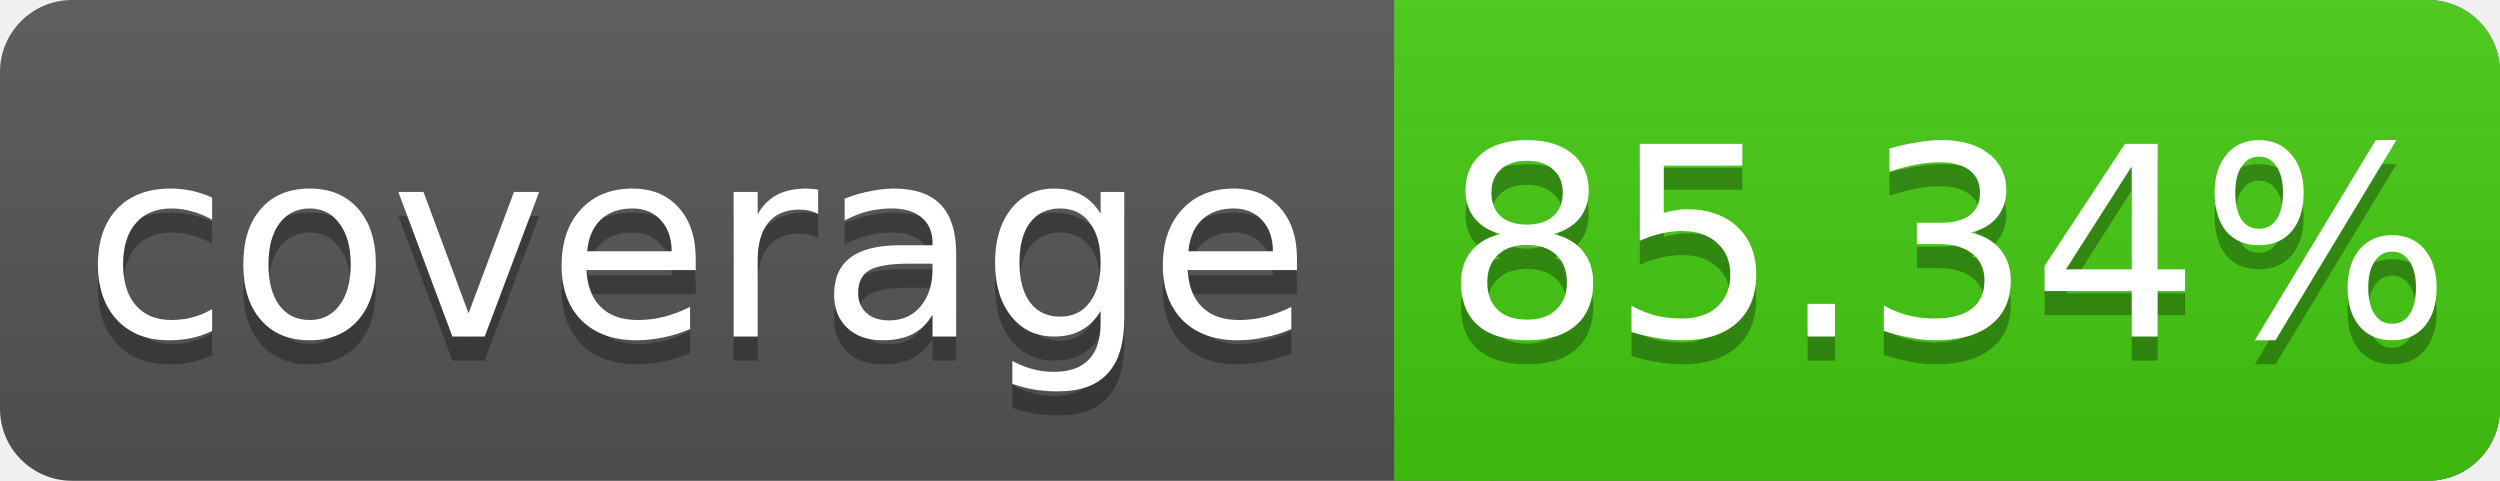
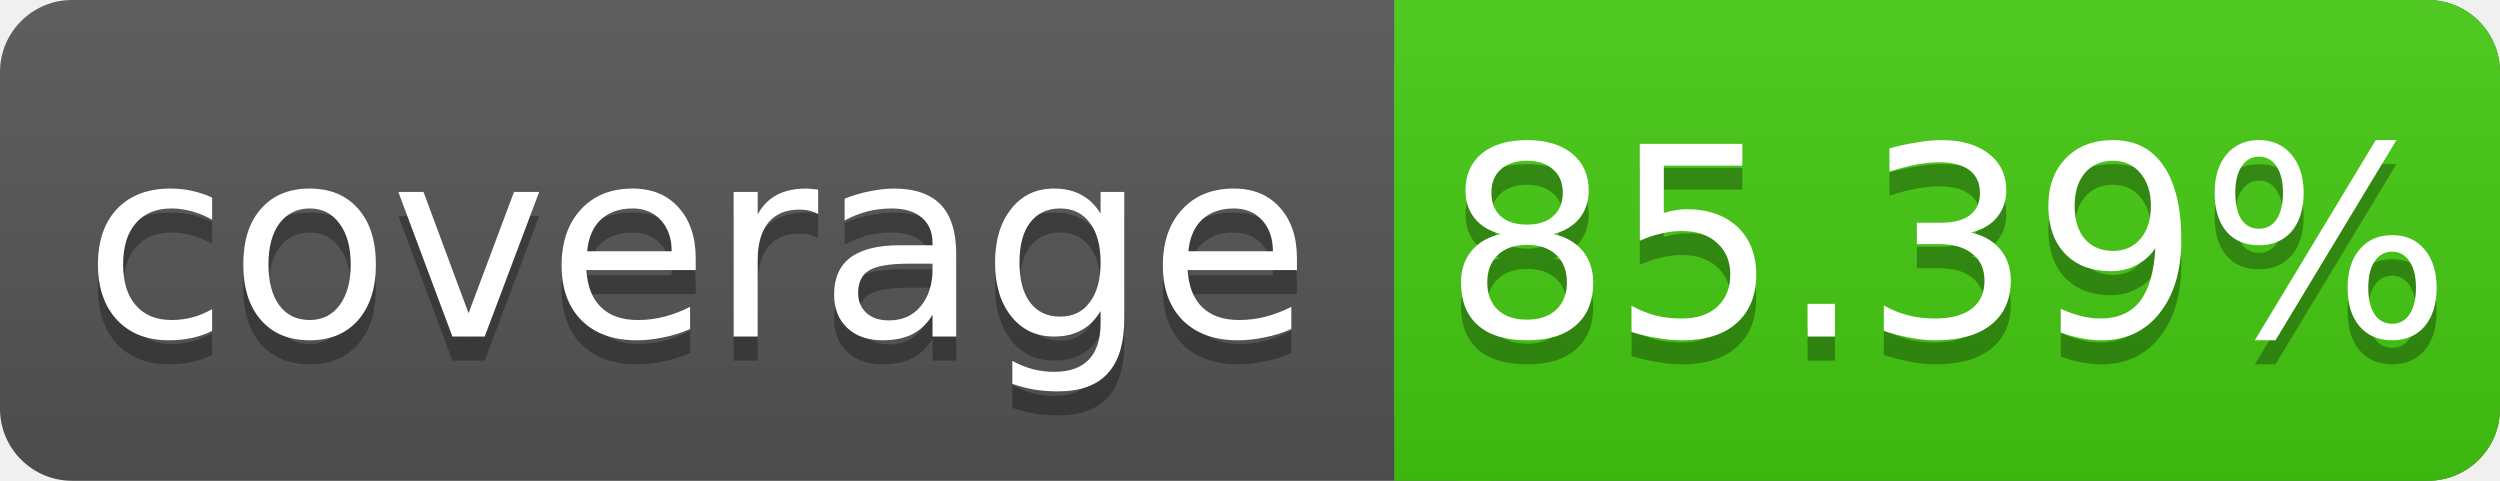
<svg xmlns="http://www.w3.org/2000/svg" width="104" height="20">
  <linearGradient id="s" x2="0" y2="100%">
    <stop offset="0" stop-color="#bbb" stop-opacity=".1" />
    <stop offset="1" stop-opacity=".1" />
  </linearGradient>
  <rect rx="3" width="104" height="20" fill="#555" />
  <rect rx="3" x="58" width="46" height="20" fill="#4c1" />
  <rect x="58" width="4" height="20" fill="#4c1" />
  <rect rx="3" width="104" height="20" fill="url(#s)" />
  <g fill="#fff" text-anchor="middle" font-family="DejaVu Sans,Verdana,Geneva,sans-serif" font-size="11">
    <text x="29" y="15" fill="#010101" fill-opacity=".3">coverage</text>
    <text x="29" y="14">coverage</text>
-     <text x="81" y="15" fill="#010101" fill-opacity=".3">85.34%</text>
-     <text x="81" y="14">85.34%</text>
+     <text x="81" y="15" fill="#010101" fill-opacity=".3">85.39%</text>
+     <text x="81" y="14">85.39%</text>
  </g>
</svg>
